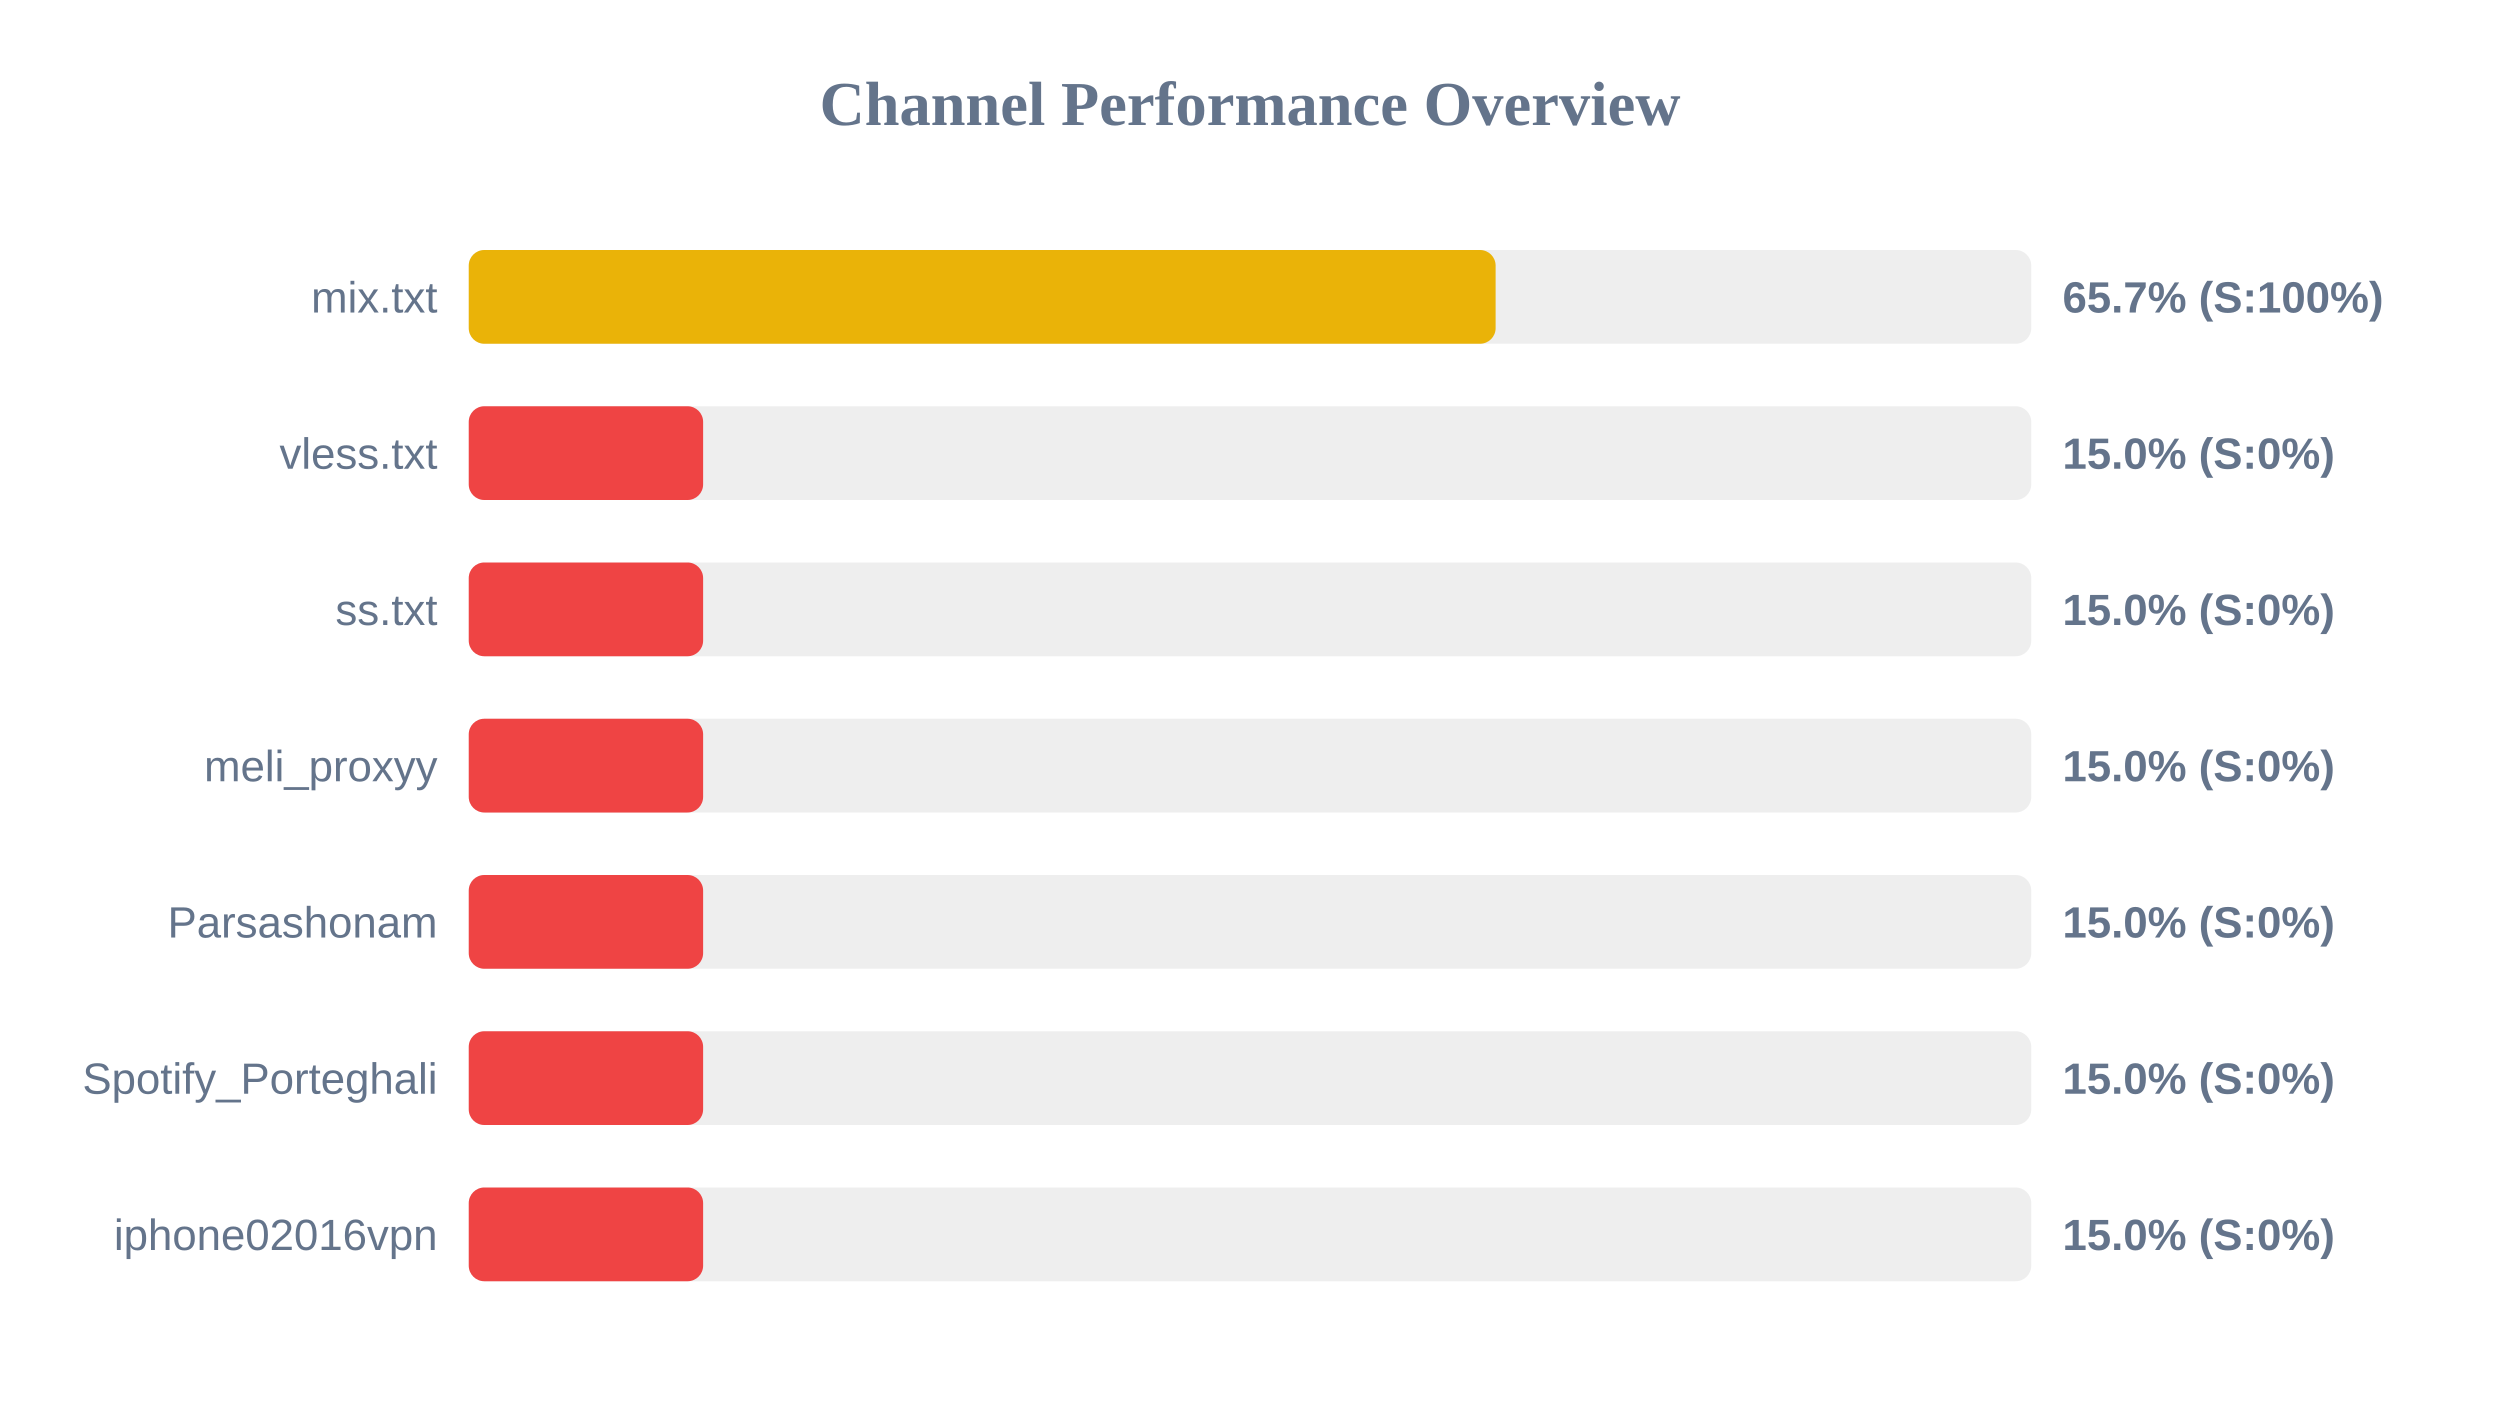
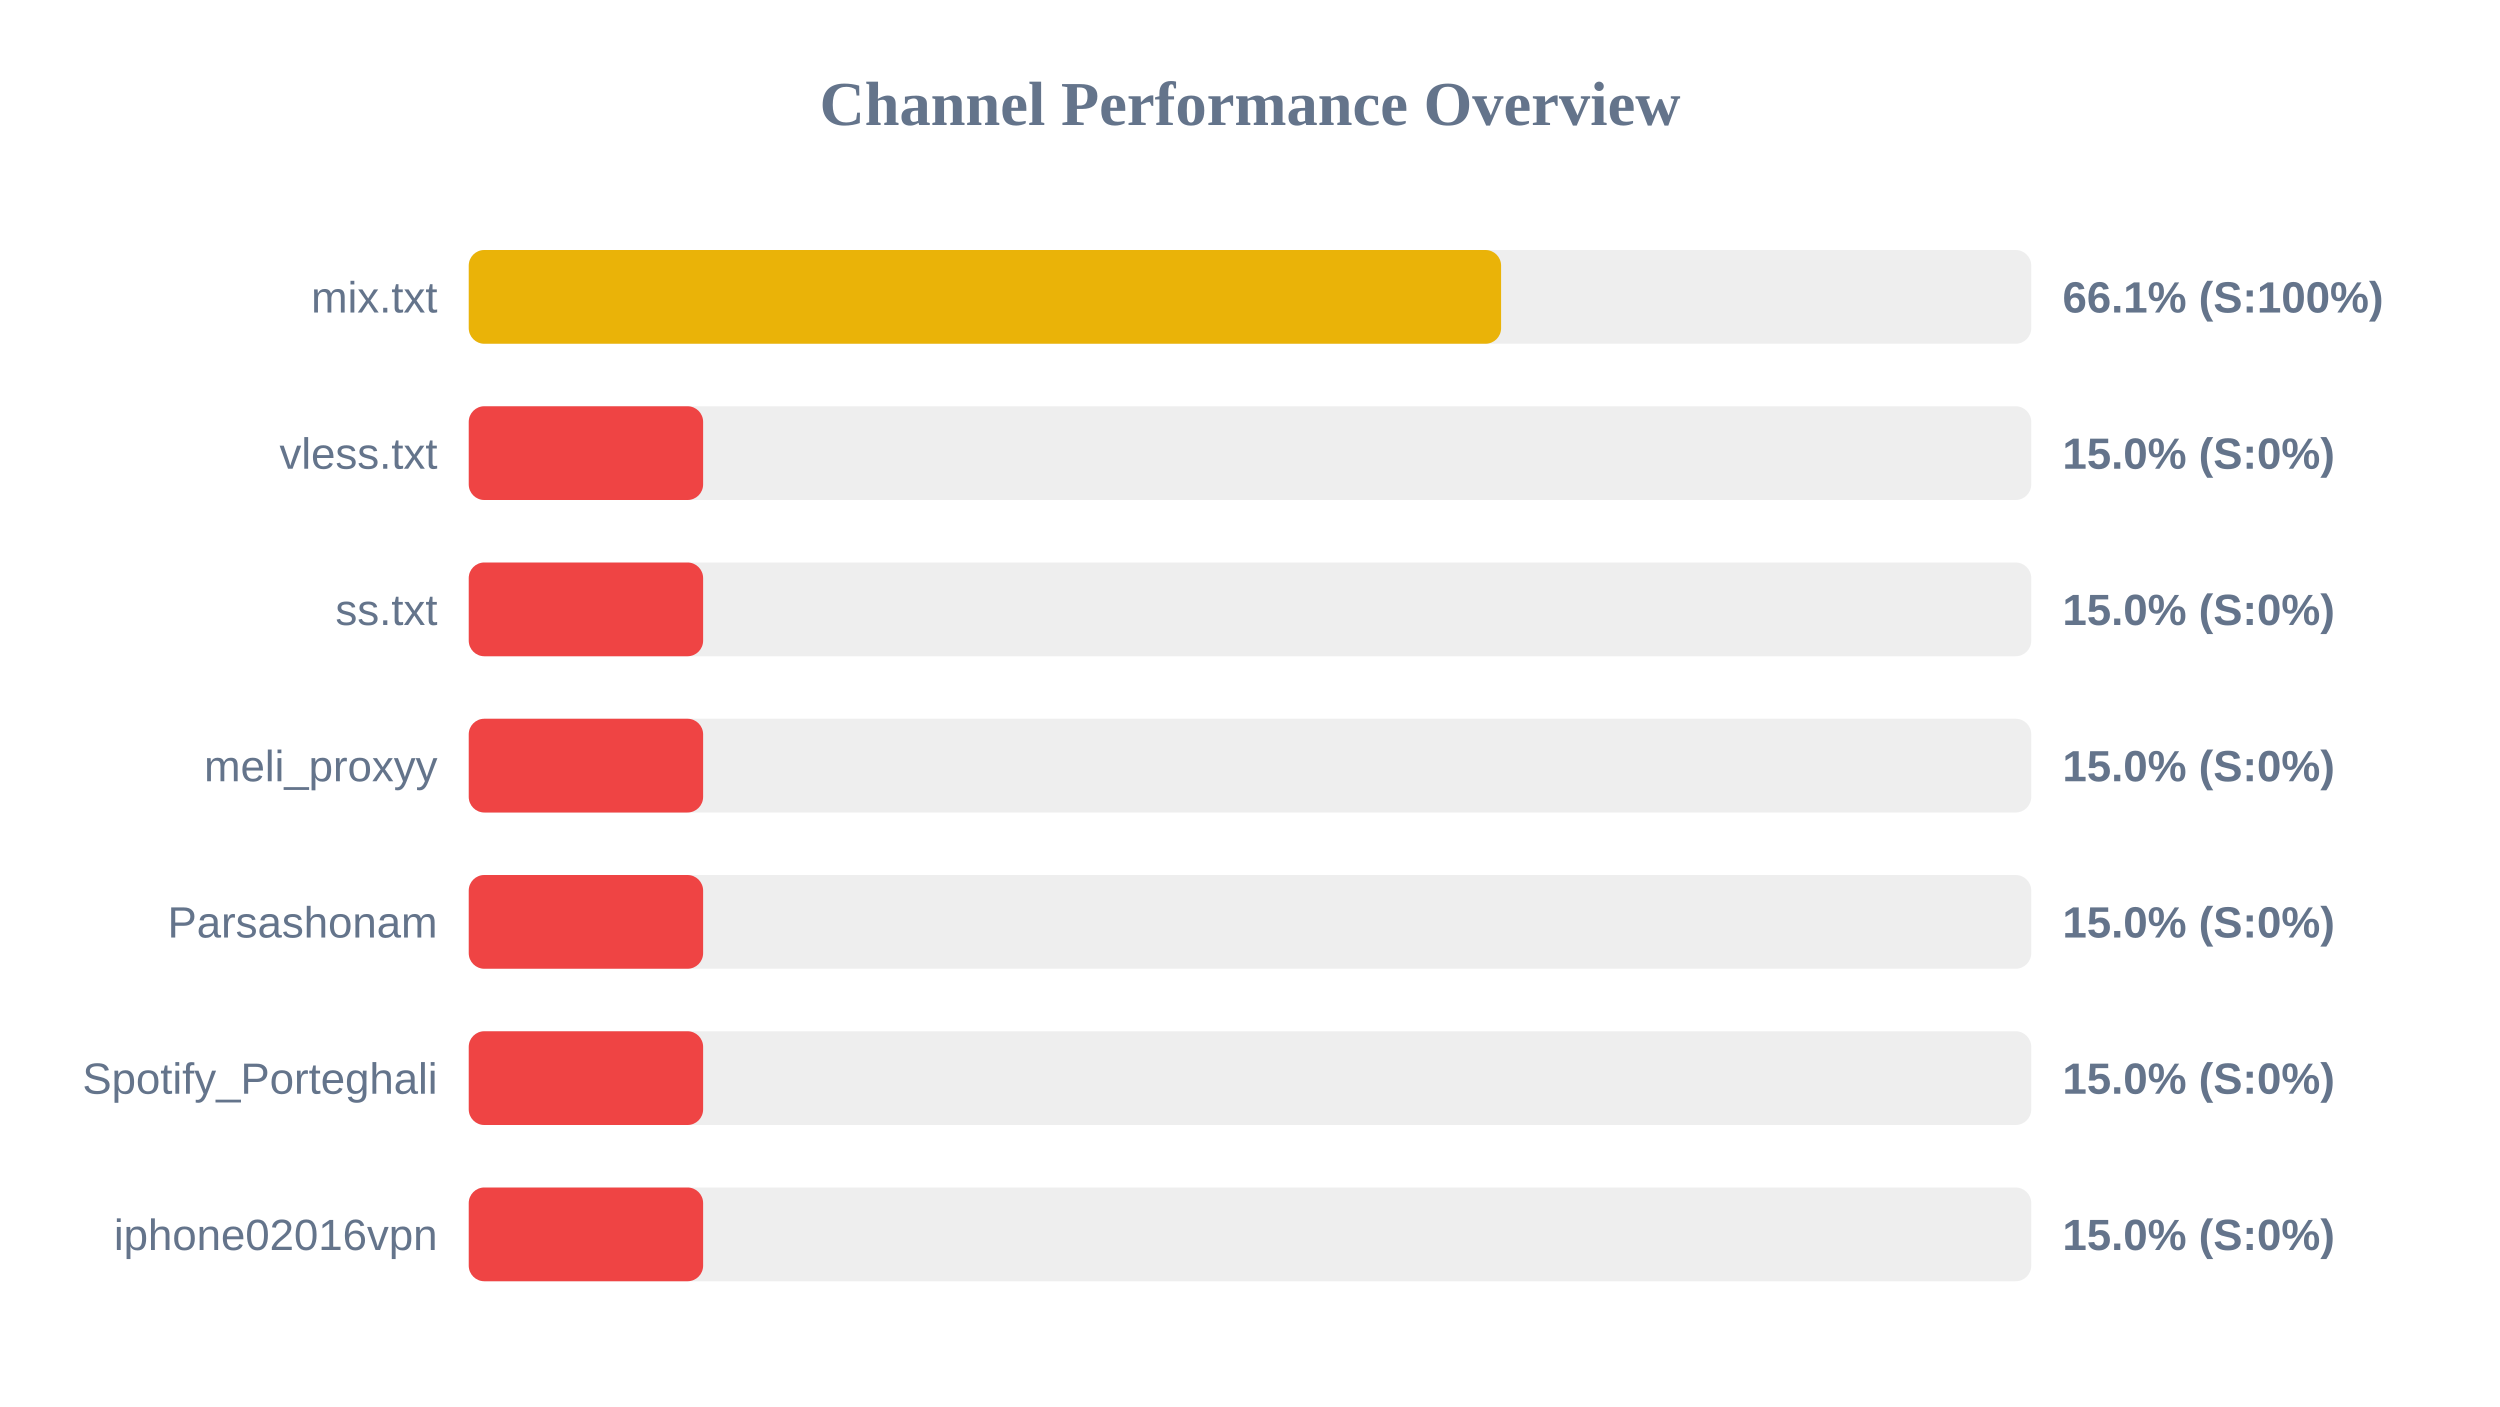
<svg xmlns="http://www.w3.org/2000/svg" width="800" height="450" version="1.1">
  <style>
        .row { font: 14px Arial; fill: #64748b; }
        .score { font: bold 14px Arial; fill: #64748b; }
    </style>
  <text x="400" y="40" text-anchor="middle" font-size="20px" font-weight="bold" fill="#64748b">Channel Performance Overview</text>
  <rect x="150" y="80" width="500" height="30" fill="#eee" rx="5" />
-   <rect x="150" y="80" width="328.6" height="30" fill="#eab308" rx="5" />
+   <rect x="150" y="80" width="330.35" height="30" fill="#eab308" rx="5" />
  <text x="140" y="100" text-anchor="end" class="row">mix.txt</text>
-   <text x="660" y="100" text-anchor="start" class="score">65.7% (S:100%)</text>
+   <text x="660" y="100" text-anchor="start" class="score">66.1% (S:100%)</text>
  <rect x="150" y="130" width="500" height="30" fill="#eee" rx="5" />
  <rect x="150" y="130" width="75.0" height="30" fill="#ef4444" rx="5" />
  <text x="140" y="150" text-anchor="end" class="row">vless.txt</text>
  <text x="660" y="150" text-anchor="start" class="score">15.0% (S:0%)</text>
  <rect x="150" y="180" width="500" height="30" fill="#eee" rx="5" />
  <rect x="150" y="180" width="75.0" height="30" fill="#ef4444" rx="5" />
  <text x="140" y="200" text-anchor="end" class="row">ss.txt</text>
  <text x="660" y="200" text-anchor="start" class="score">15.0% (S:0%)</text>
  <rect x="150" y="230" width="500" height="30" fill="#eee" rx="5" />
  <rect x="150" y="230" width="75.0" height="30" fill="#ef4444" rx="5" />
  <text x="140" y="250" text-anchor="end" class="row">meli_proxyy</text>
  <text x="660" y="250" text-anchor="start" class="score">15.0% (S:0%)</text>
  <rect x="150" y="280" width="500" height="30" fill="#eee" rx="5" />
  <rect x="150" y="280" width="75.0" height="30" fill="#ef4444" rx="5" />
  <text x="140" y="300" text-anchor="end" class="row">Parsashonam</text>
  <text x="660" y="300" text-anchor="start" class="score">15.0% (S:0%)</text>
  <rect x="150" y="330" width="500" height="30" fill="#eee" rx="5" />
  <rect x="150" y="330" width="75.0" height="30" fill="#ef4444" rx="5" />
  <text x="140" y="350" text-anchor="end" class="row">Spotify_Porteghali</text>
  <text x="660" y="350" text-anchor="start" class="score">15.0% (S:0%)</text>
  <rect x="150" y="380" width="500" height="30" fill="#eee" rx="5" />
  <rect x="150" y="380" width="75.0" height="30" fill="#ef4444" rx="5" />
  <text x="140" y="400" text-anchor="end" class="row">iphone02016vpn</text>
  <text x="660" y="400" text-anchor="start" class="score">15.0% (S:0%)</text>
</svg>
